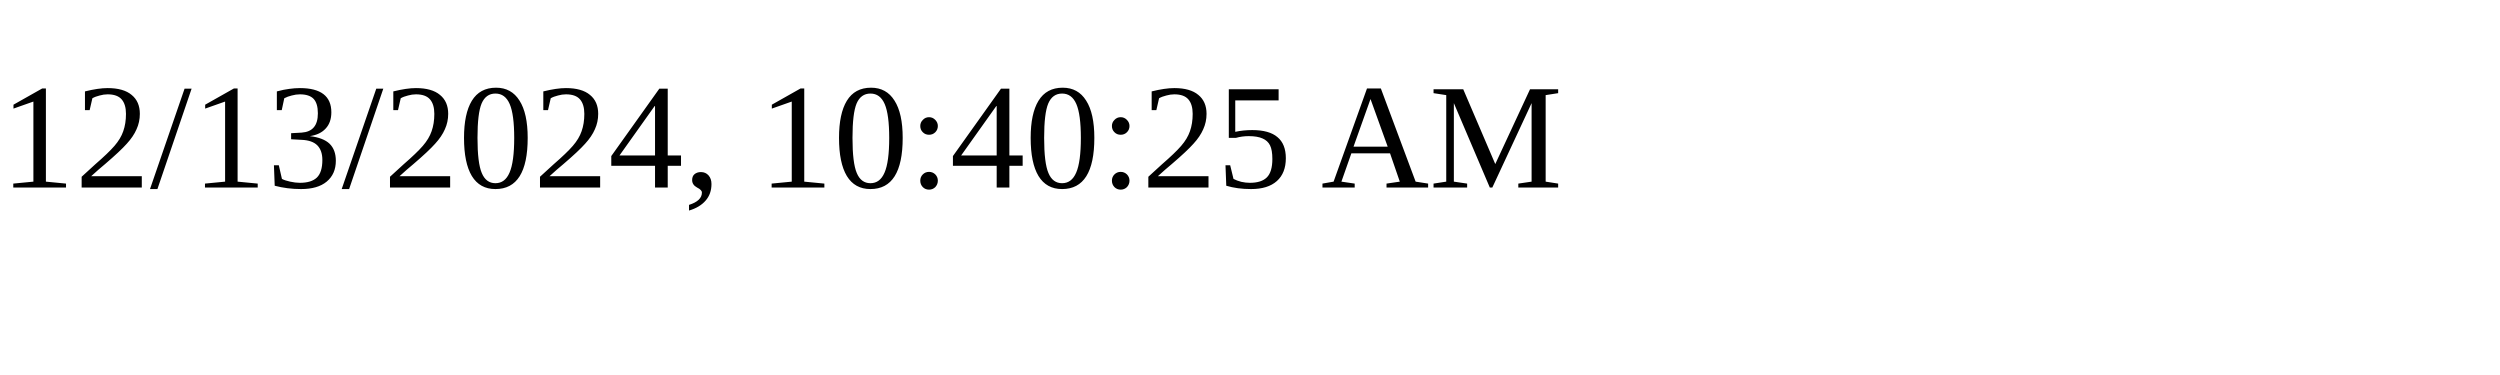
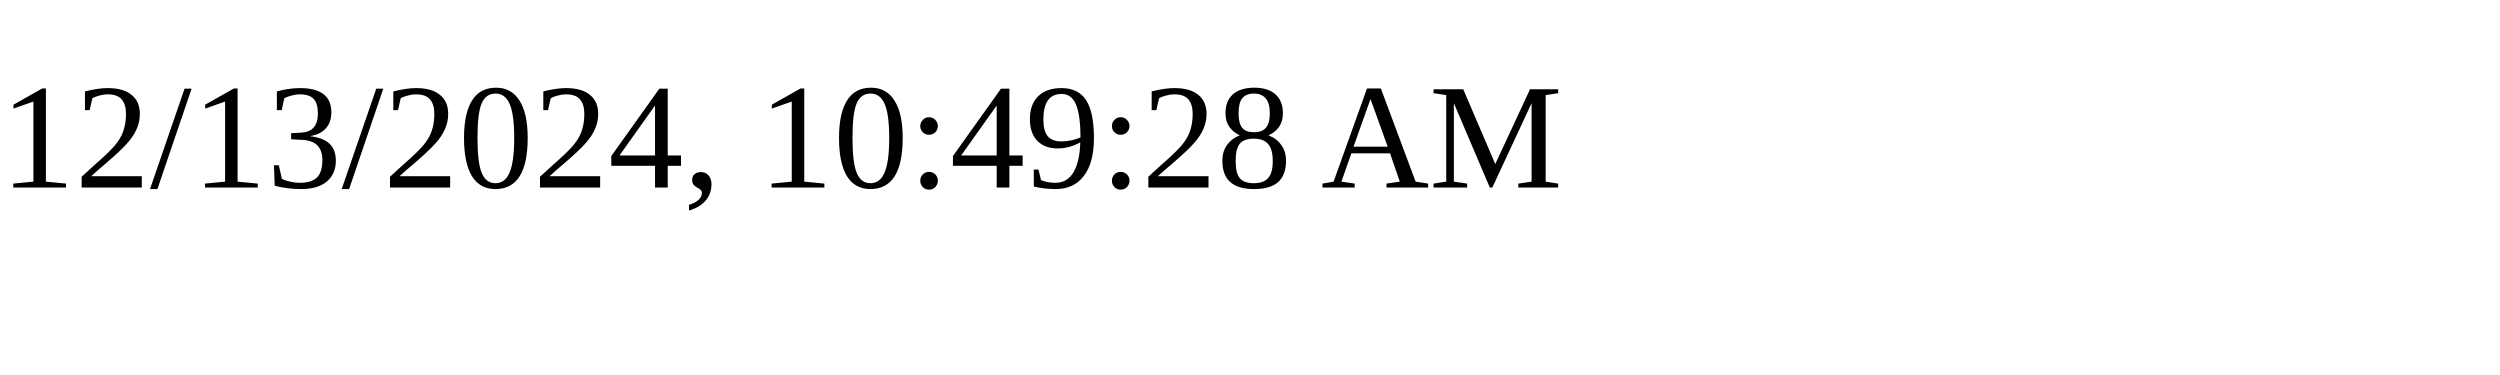
<svg xmlns="http://www.w3.org/2000/svg" height="30" width="200">
-   <text x="0" y="15">12/13/2024, 10:40:25 AM</text>
+   <text x="0" y="15">12/13/2024, 10:49:28 AM</text>
</svg>
